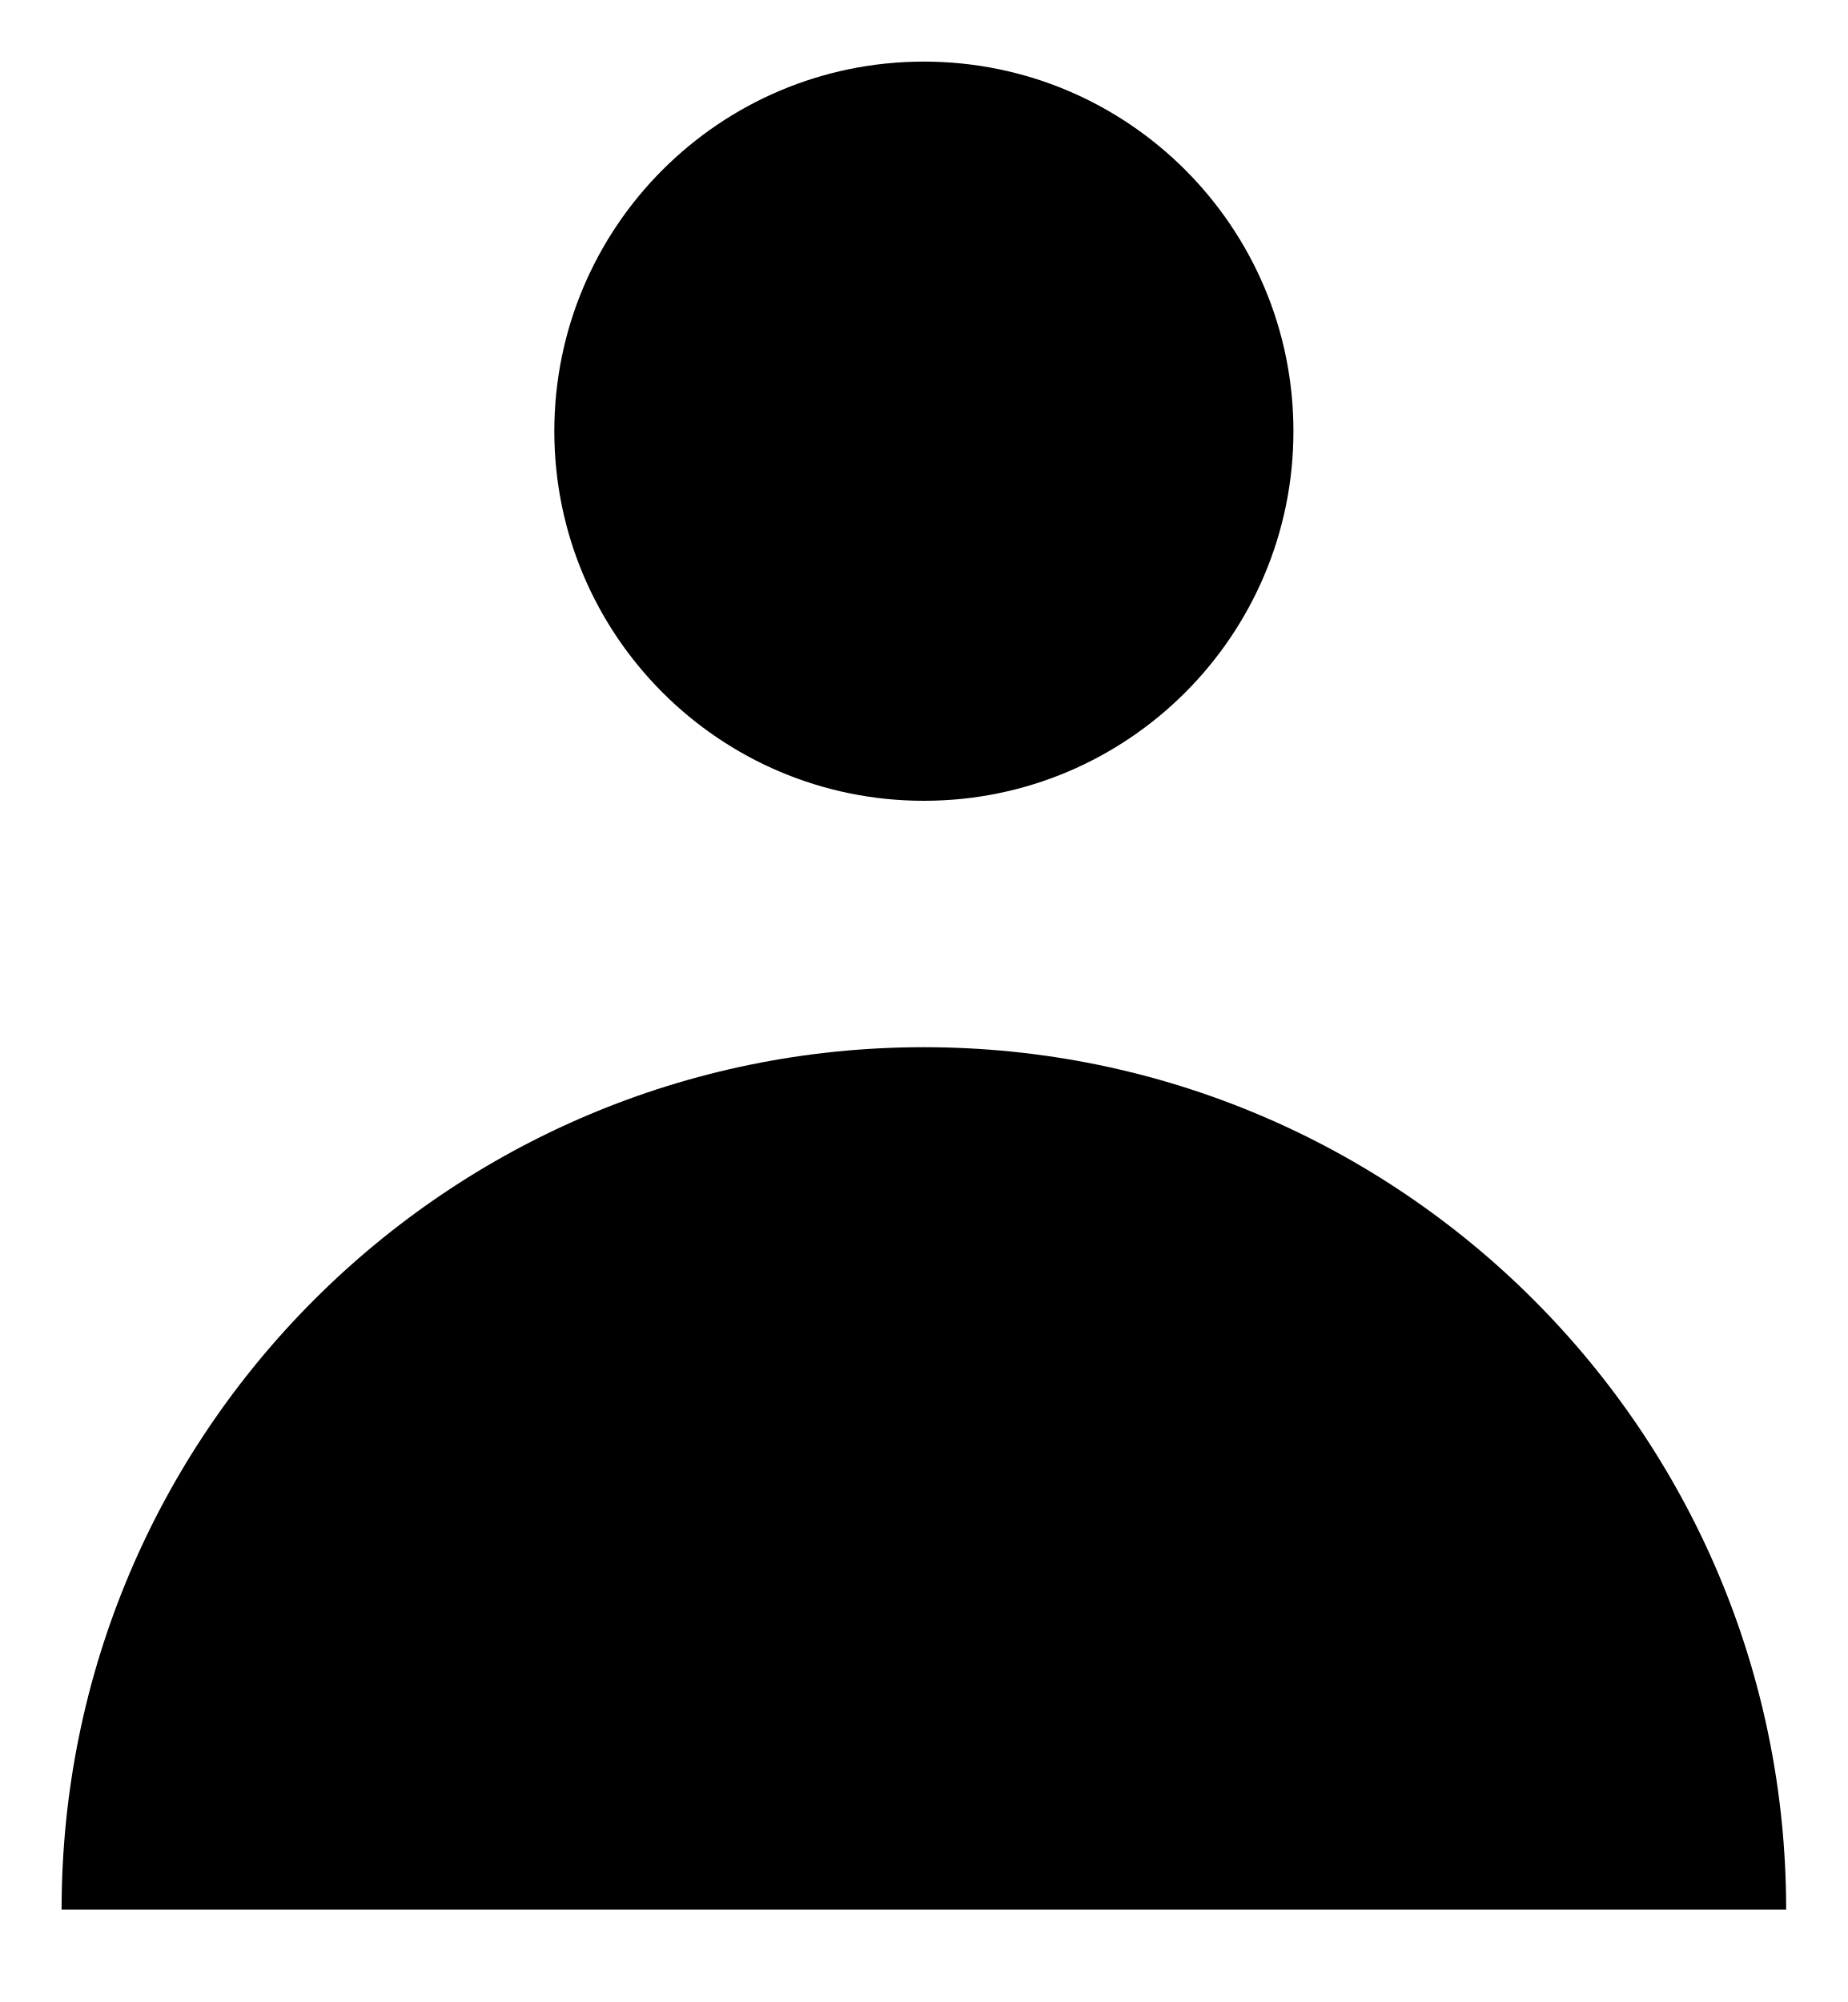
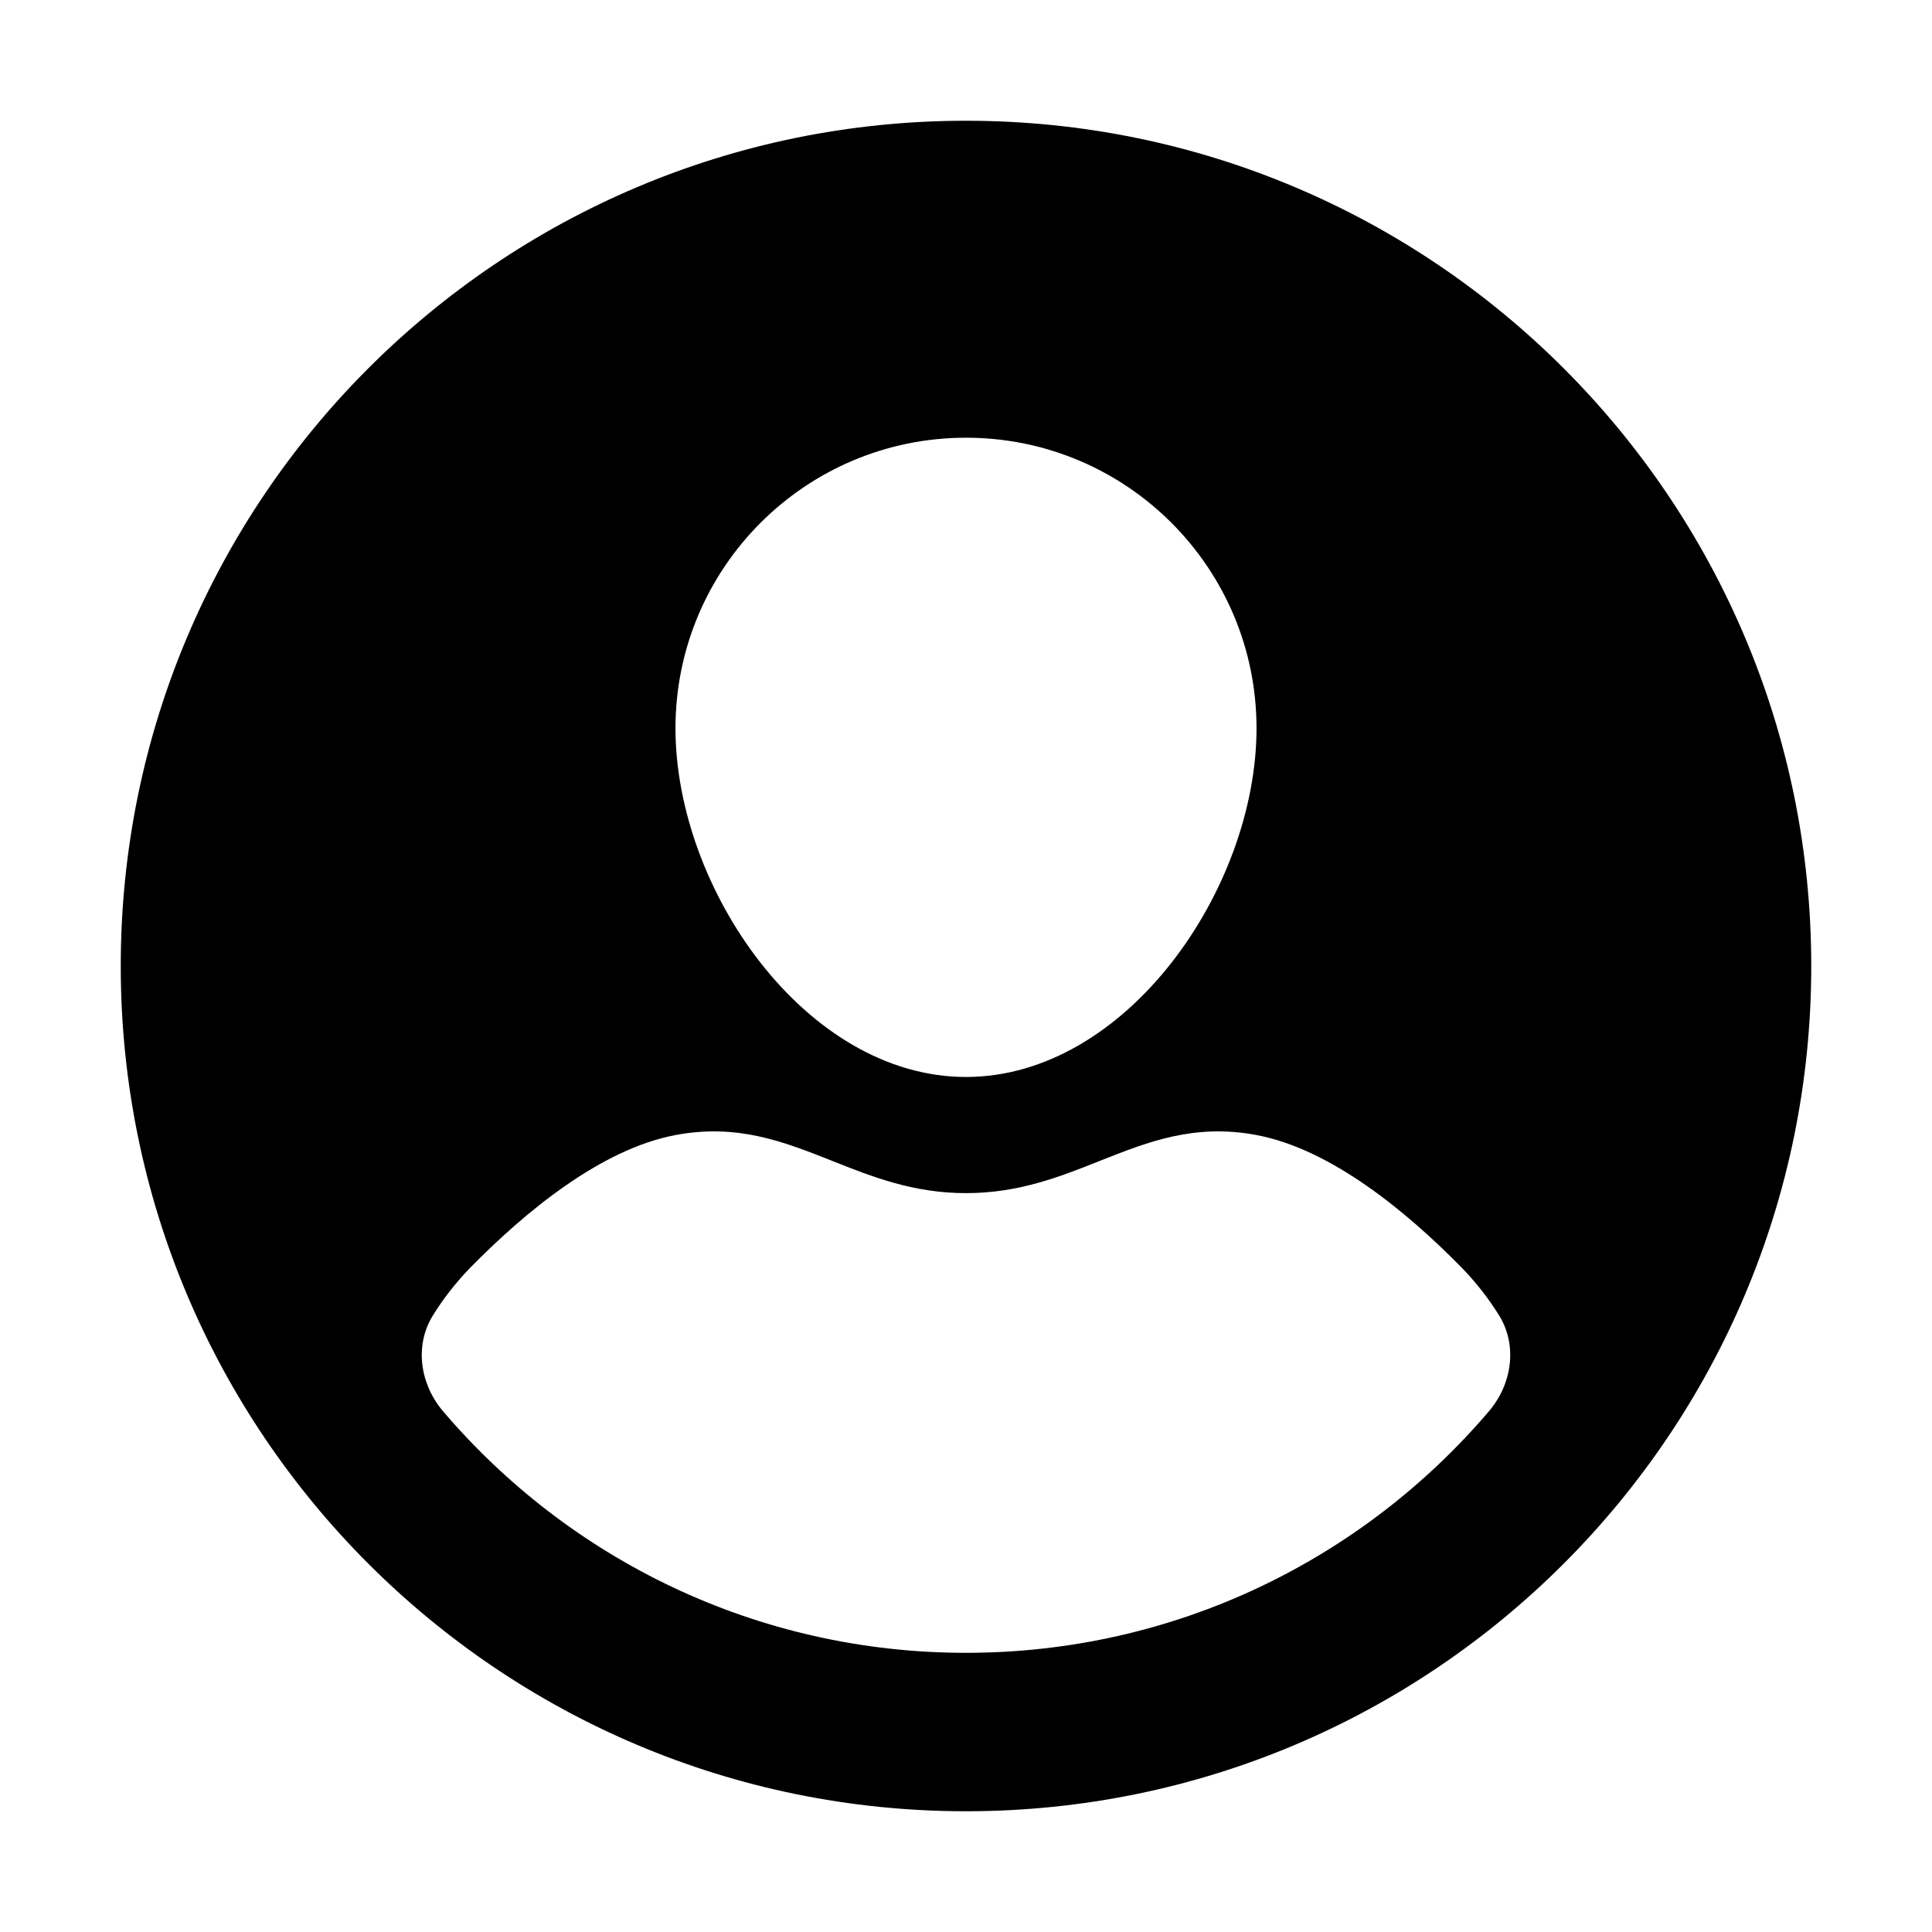
- <svg xmlns="http://www.w3.org/2000/svg" fill="none" viewBox="0 0 12 13">
-   <path fill="currentColor" d="M6 5.2A2.4 2.4 0 1 0 6 .4a2.4 2.4 0 0 0 0 4.8ZM.4 12.4a5.6 5.6 0 0 1 11.2 0H.4Z" />
+ <svg xmlns="http://www.w3.org/2000/svg" width="16" height="16" viewBox="0 0 16 16">
+   <path fill-rule="evenodd" clip-rule="evenodd" d="M15 8C15 11.866 11.866 15 8 15C4.134 15 1 11.866 1 8C1 4.134 4.134 1 8 1C11.866 1 15 4.134 15 8ZM12.415 10.894C12.569 11.143 12.522 11.462 12.332 11.686C11.289 12.911 9.735 13.688 8 13.688C6.265 13.688 4.711 12.911 3.668 11.686C3.478 11.462 3.431 11.143 3.585 10.894C3.672 10.754 3.774 10.623 3.891 10.502C4.351 10.033 4.978 9.516 5.594 9.4C6.108 9.303 6.493 9.456 6.892 9.614C7.223 9.746 7.565 9.881 8 9.881C8.435 9.881 8.777 9.746 9.108 9.614C9.507 9.456 9.892 9.303 10.406 9.4C11.022 9.516 11.649 10.033 12.109 10.502C12.226 10.623 12.328 10.754 12.415 10.894ZM8 8.919C9.329 8.919 10.406 7.36 10.406 6.031C10.406 4.702 9.329 3.625 8 3.625C6.671 3.625 5.594 4.702 5.594 6.031C5.594 7.36 6.671 8.919 8 8.919Z" />
</svg>
